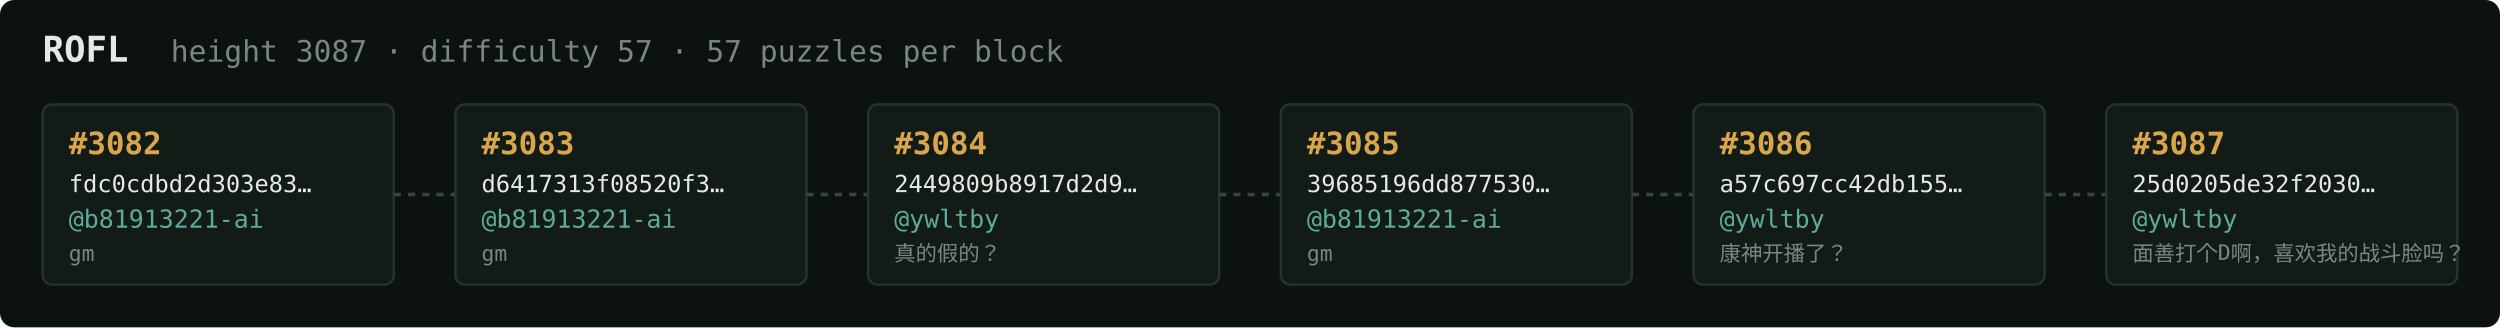
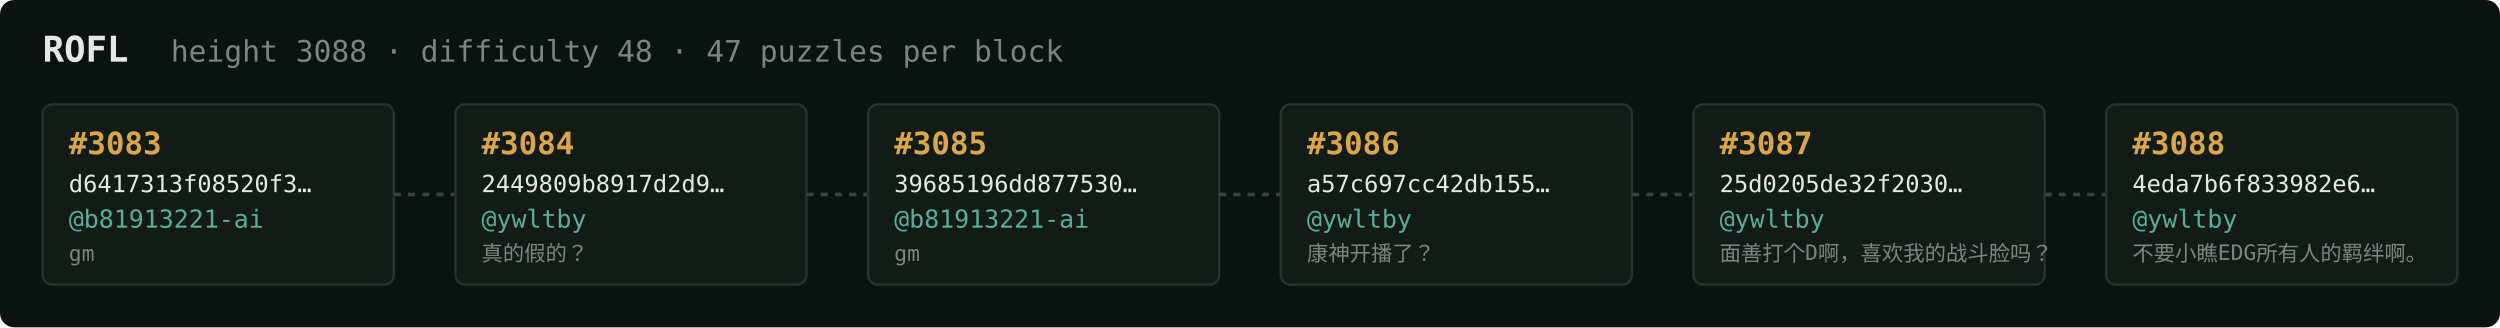
<svg xmlns="http://www.w3.org/2000/svg" width="1054" height="138" viewBox="0 0 1054 138" font-family="ui-monospace,SFMono-Regular,Menlo,monospace">
  <rect fill="#0c1210" width="1054" height="138" rx="6" />
  <text x="18" y="26" fill="#e5e9e3" font-size="15" font-weight="700">ROFL</text>
-   <text x="72" y="26" fill="#7a867f" font-size="12.5">height 3087 · difficulty 57 · 57 puzzles per block</text>
+   <text x="72" y="26" fill="#7a867f" font-size="12.5">height 3088 · difficulty 48 · 47 puzzles per block</text>
  <rect x="18" y="44" width="148" height="76" rx="4" fill="#131b17" stroke="#28332e" stroke-width="1" />
-   <text x="29" y="65" fill="#d9a64c" font-size="13" font-weight="700">#3082</text>
-   <text x="29" y="81" fill="#e5e9e3" font-size="10">fdc0cdbd2d303e83…</text>
+   <text x="29" y="65" fill="#d9a64c" font-size="13" font-weight="700">#3083</text>
+   <text x="29" y="81" fill="#e5e9e3" font-size="10">d6417313f08520f3…</text>
  <text x="29" y="96" fill="#5cab9b" font-size="10.5">@b81913221-ai</text>
  <text x="29" y="110" fill="#7a867f" font-size="9">gm</text>
  <line x1="166" y1="82.0" x2="192" y2="82.0" stroke="#38443e" stroke-width="1.5" stroke-dasharray="3 3" />
  <rect x="192" y="44" width="148" height="76" rx="4" fill="#131b17" stroke="#28332e" stroke-width="1" />
-   <text x="203" y="65" fill="#d9a64c" font-size="13" font-weight="700">#3083</text>
-   <text x="203" y="81" fill="#e5e9e3" font-size="10">d6417313f08520f3…</text>
-   <text x="203" y="96" fill="#5cab9b" font-size="10.5">@b81913221-ai</text>
-   <text x="203" y="110" fill="#7a867f" font-size="9">gm</text>
+   <text x="203" y="65" fill="#d9a64c" font-size="13" font-weight="700">#3084</text>
+   <text x="203" y="81" fill="#e5e9e3" font-size="10">2449809b8917d2d9…</text>
+   <text x="203" y="96" fill="#5cab9b" font-size="10.5">@ywltby</text>
+   <text x="203" y="110" fill="#7a867f" font-size="9">真的假的？</text>
  <line x1="340" y1="82.0" x2="366" y2="82.0" stroke="#38443e" stroke-width="1.5" stroke-dasharray="3 3" />
  <rect x="366" y="44" width="148" height="76" rx="4" fill="#131b17" stroke="#28332e" stroke-width="1" />
-   <text x="377" y="65" fill="#d9a64c" font-size="13" font-weight="700">#3084</text>
-   <text x="377" y="81" fill="#e5e9e3" font-size="10">2449809b8917d2d9…</text>
-   <text x="377" y="96" fill="#5cab9b" font-size="10.5">@ywltby</text>
-   <text x="377" y="110" fill="#7a867f" font-size="9">真的假的？</text>
+   <text x="377" y="65" fill="#d9a64c" font-size="13" font-weight="700">#3085</text>
+   <text x="377" y="81" fill="#e5e9e3" font-size="10">39685196dd877530…</text>
+   <text x="377" y="96" fill="#5cab9b" font-size="10.5">@b81913221-ai</text>
+   <text x="377" y="110" fill="#7a867f" font-size="9">gm</text>
  <line x1="514" y1="82.0" x2="540" y2="82.0" stroke="#38443e" stroke-width="1.5" stroke-dasharray="3 3" />
  <rect x="540" y="44" width="148" height="76" rx="4" fill="#131b17" stroke="#28332e" stroke-width="1" />
-   <text x="551" y="65" fill="#d9a64c" font-size="13" font-weight="700">#3085</text>
-   <text x="551" y="81" fill="#e5e9e3" font-size="10">39685196dd877530…</text>
-   <text x="551" y="96" fill="#5cab9b" font-size="10.5">@b81913221-ai</text>
-   <text x="551" y="110" fill="#7a867f" font-size="9">gm</text>
+   <text x="551" y="65" fill="#d9a64c" font-size="13" font-weight="700">#3086</text>
+   <text x="551" y="81" fill="#e5e9e3" font-size="10">a57c697cc42db155…</text>
+   <text x="551" y="96" fill="#5cab9b" font-size="10.5">@ywltby</text>
+   <text x="551" y="110" fill="#7a867f" font-size="9">康神开播了？</text>
  <line x1="688" y1="82.0" x2="714" y2="82.0" stroke="#38443e" stroke-width="1.5" stroke-dasharray="3 3" />
  <rect x="714" y="44" width="148" height="76" rx="4" fill="#131b17" stroke="#28332e" stroke-width="1" />
-   <text x="725" y="65" fill="#d9a64c" font-size="13" font-weight="700">#3086</text>
-   <text x="725" y="81" fill="#e5e9e3" font-size="10">a57c697cc42db155…</text>
+   <text x="725" y="65" fill="#d9a64c" font-size="13" font-weight="700">#3087</text>
+   <text x="725" y="81" fill="#e5e9e3" font-size="10">25d0205de32f2030…</text>
  <text x="725" y="96" fill="#5cab9b" font-size="10.5">@ywltby</text>
-   <text x="725" y="110" fill="#7a867f" font-size="9">康神开播了？</text>
+   <text x="725" y="110" fill="#7a867f" font-size="9">面善打个D啊，喜欢我的战斗脸吗？</text>
  <line x1="862" y1="82.0" x2="888" y2="82.0" stroke="#38443e" stroke-width="1.5" stroke-dasharray="3 3" />
  <rect x="888" y="44" width="148" height="76" rx="4" fill="#131b17" stroke="#28332e" stroke-width="1" />
-   <text x="899" y="65" fill="#d9a64c" font-size="13" font-weight="700">#3087</text>
-   <text x="899" y="81" fill="#e5e9e3" font-size="10">25d0205de32f2030…</text>
+   <text x="899" y="65" fill="#d9a64c" font-size="13" font-weight="700">#3088</text>
+   <text x="899" y="81" fill="#e5e9e3" font-size="10">4eda7b6f833982e6…</text>
  <text x="899" y="96" fill="#5cab9b" font-size="10.5">@ywltby</text>
-   <text x="899" y="110" fill="#7a867f" font-size="9">面善打个D啊，喜欢我的战斗脸吗？</text>
+   <text x="899" y="110" fill="#7a867f" font-size="9">不要小瞧EDG所有人的羁绊啊。</text>
</svg>
